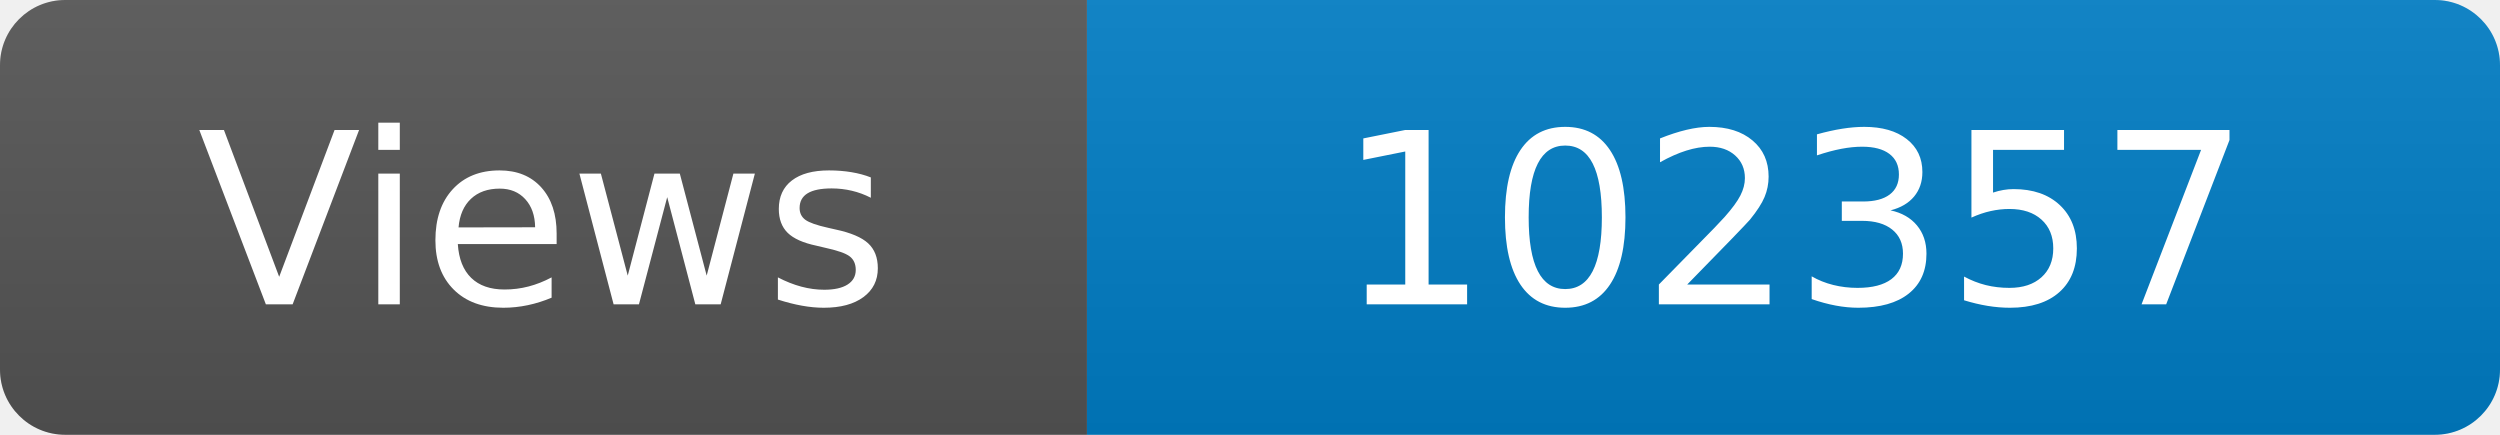
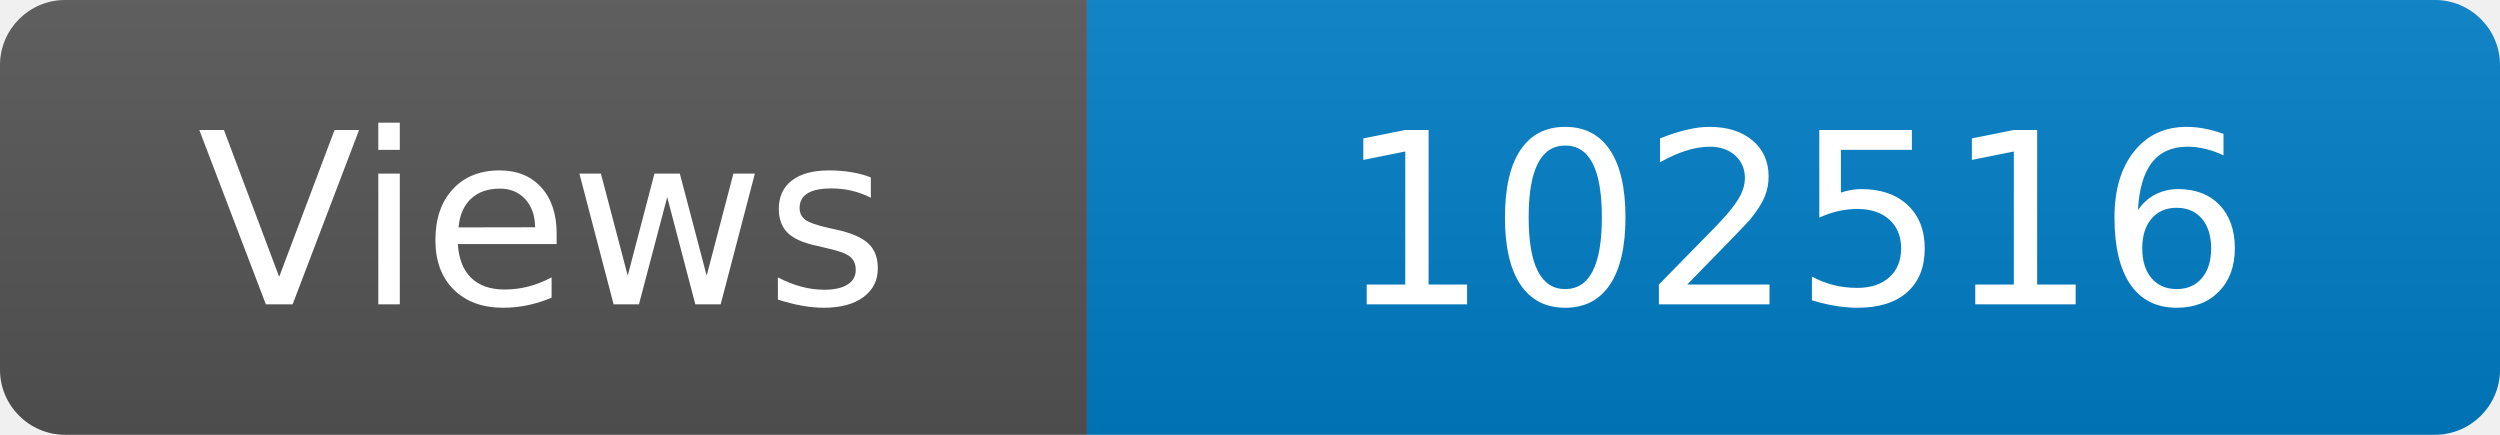
<svg xmlns="http://www.w3.org/2000/svg" width="115" height="20" role="img" aria-label="Maintained?: yes">
  <linearGradient id="s" x2="0" y2="100%">
    <stop offset="0" stop-color="#bbb" stop-opacity=".1" />
    <stop offset="1" stop-opacity=".1" />
  </linearGradient>
  <clipPath id="r">
    <rect width="115" height="20" rx="3" fill="#fff" />
  </clipPath>
  <g clip-path="url(#r)">
    <rect width="50" height="20" fill="#555" />
    <rect x="50" width="160" height="20" fill="#007ec6" />
    <rect width="115" height="20" fill="url(#s)" />
  </g>
  <g fill="#fff" text-anchor="middle" font-family="Verdana,Geneva,DejaVu Sans,sans-serif" font-size="110">
    <text x="250" y="140" transform="scale(.1)" fill="#fff">Views</text>
-     <text x="825" y="140" transform="scale(.1)" fill="#fff">102357</text>
+     <text x="825" y="140" transform="scale(.1)" fill="#fff">102516</text>
  </g>
</svg>
